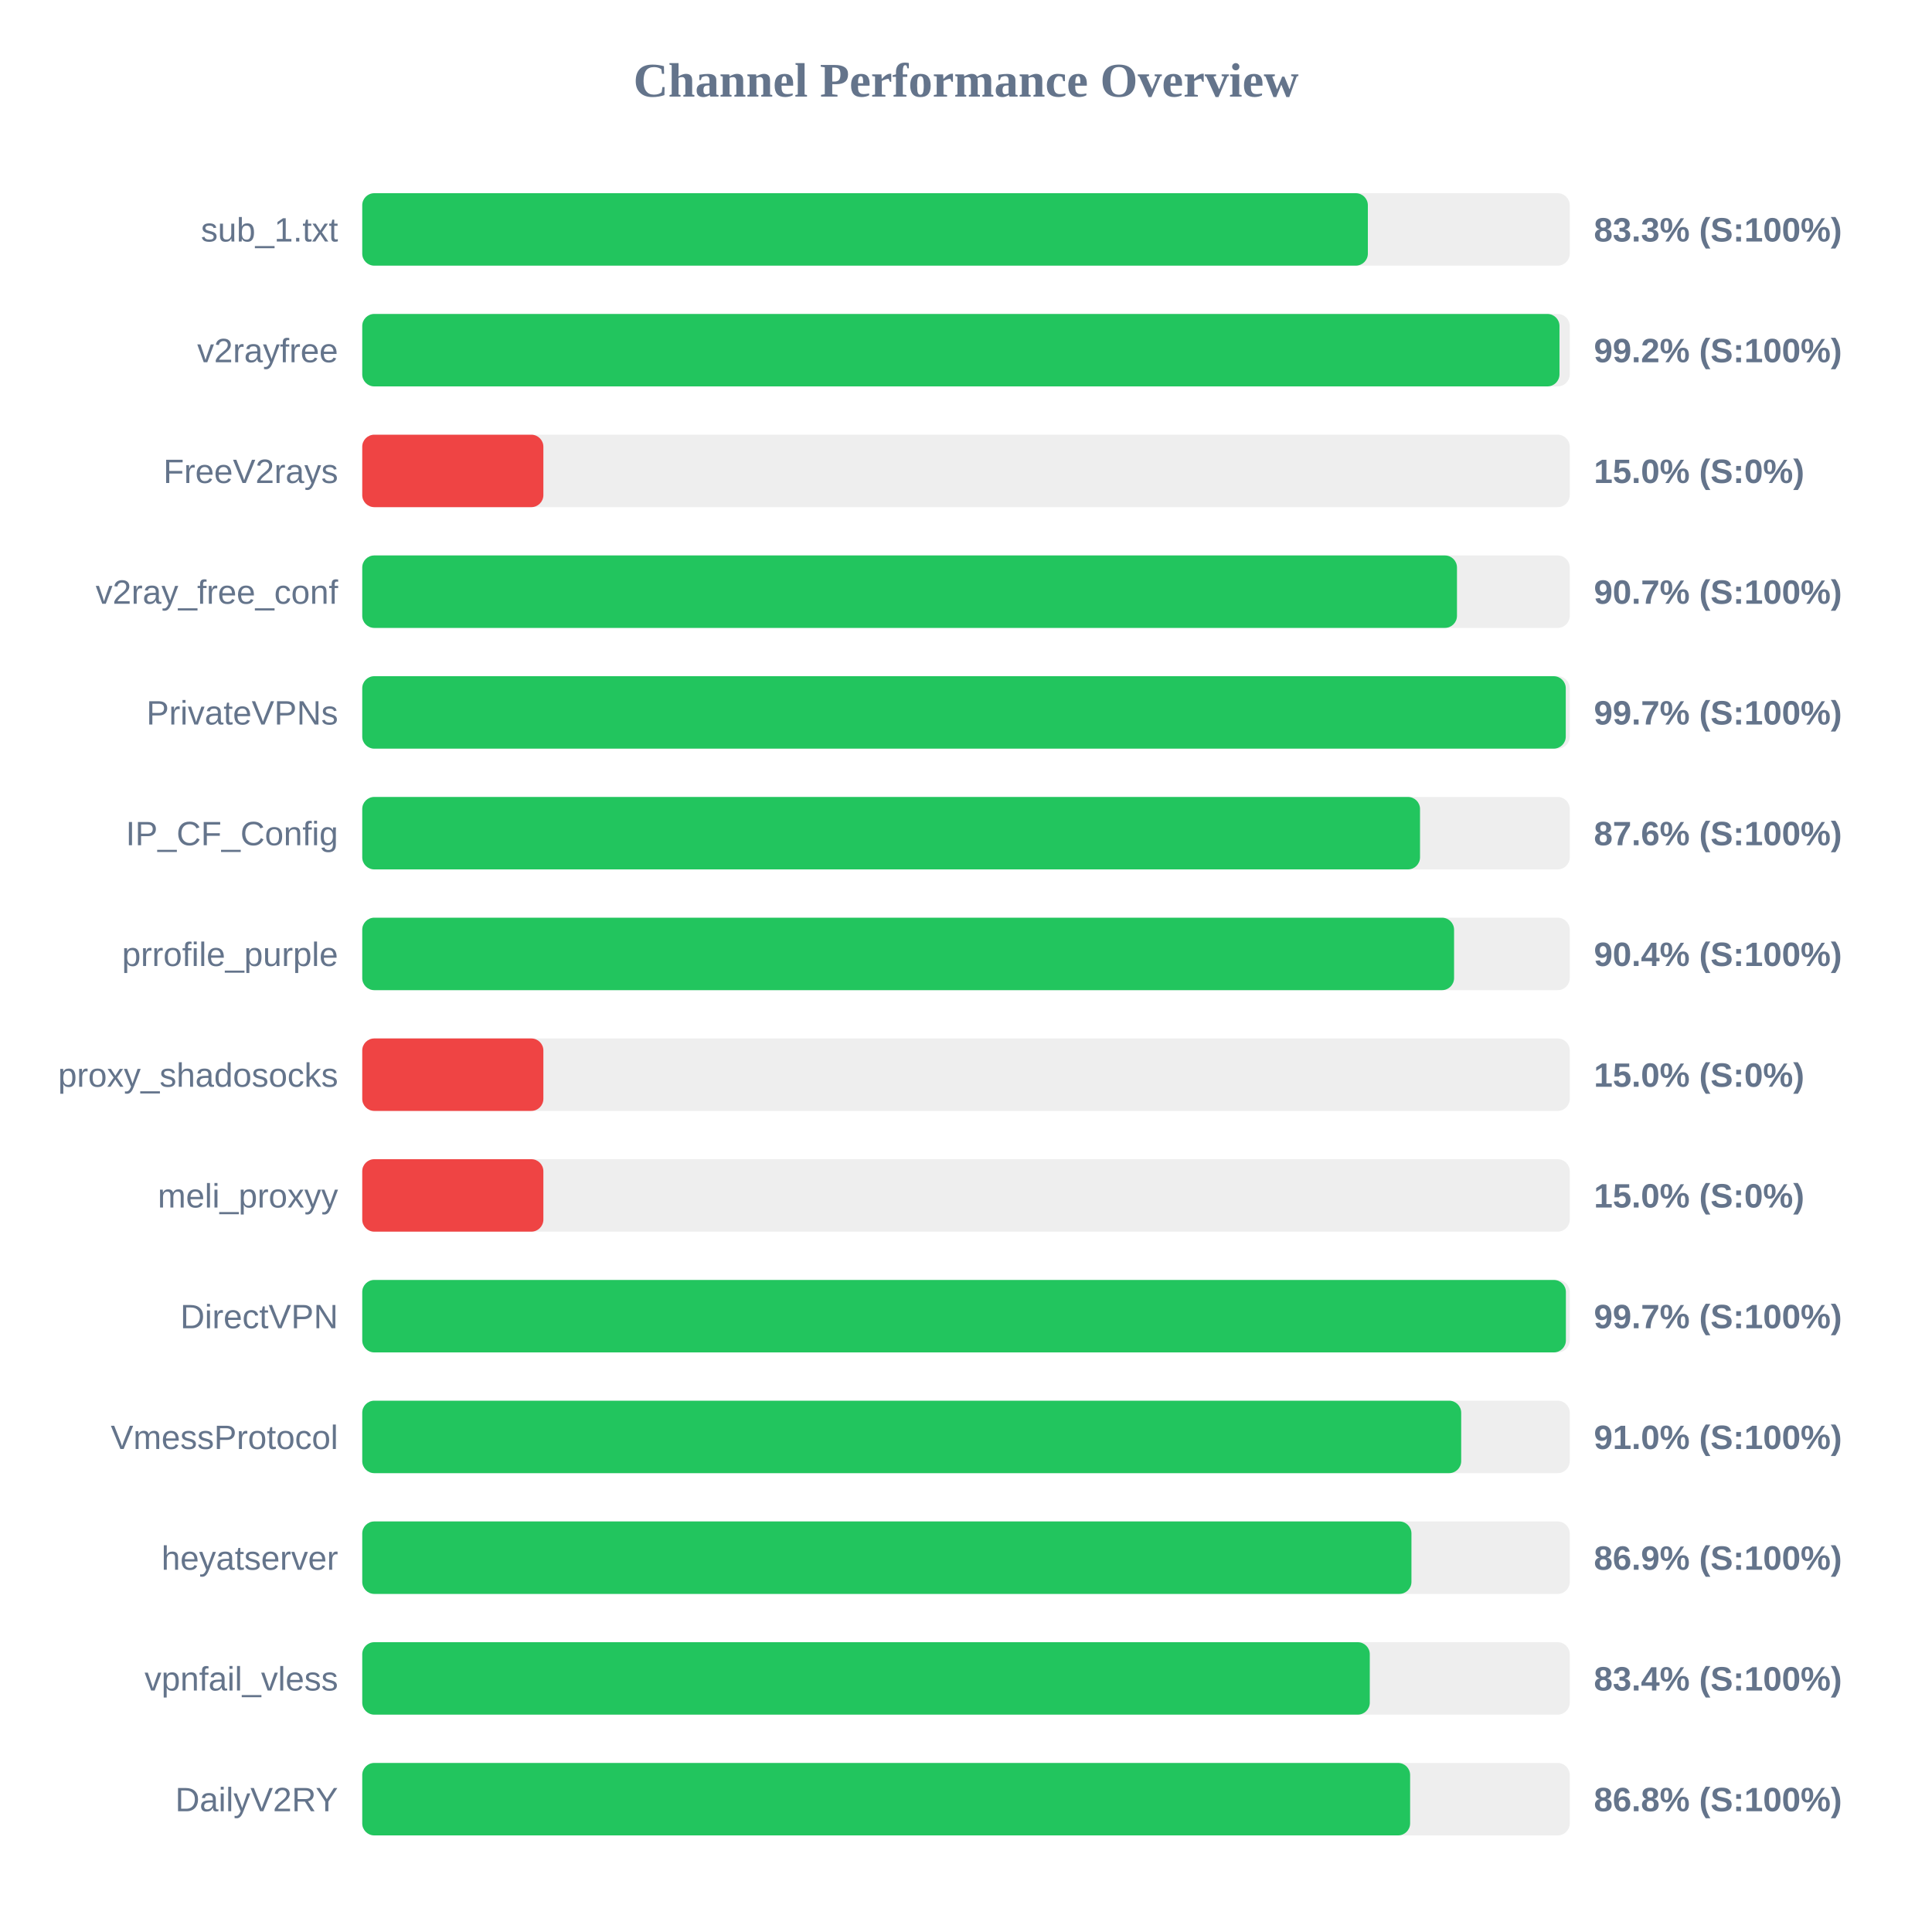
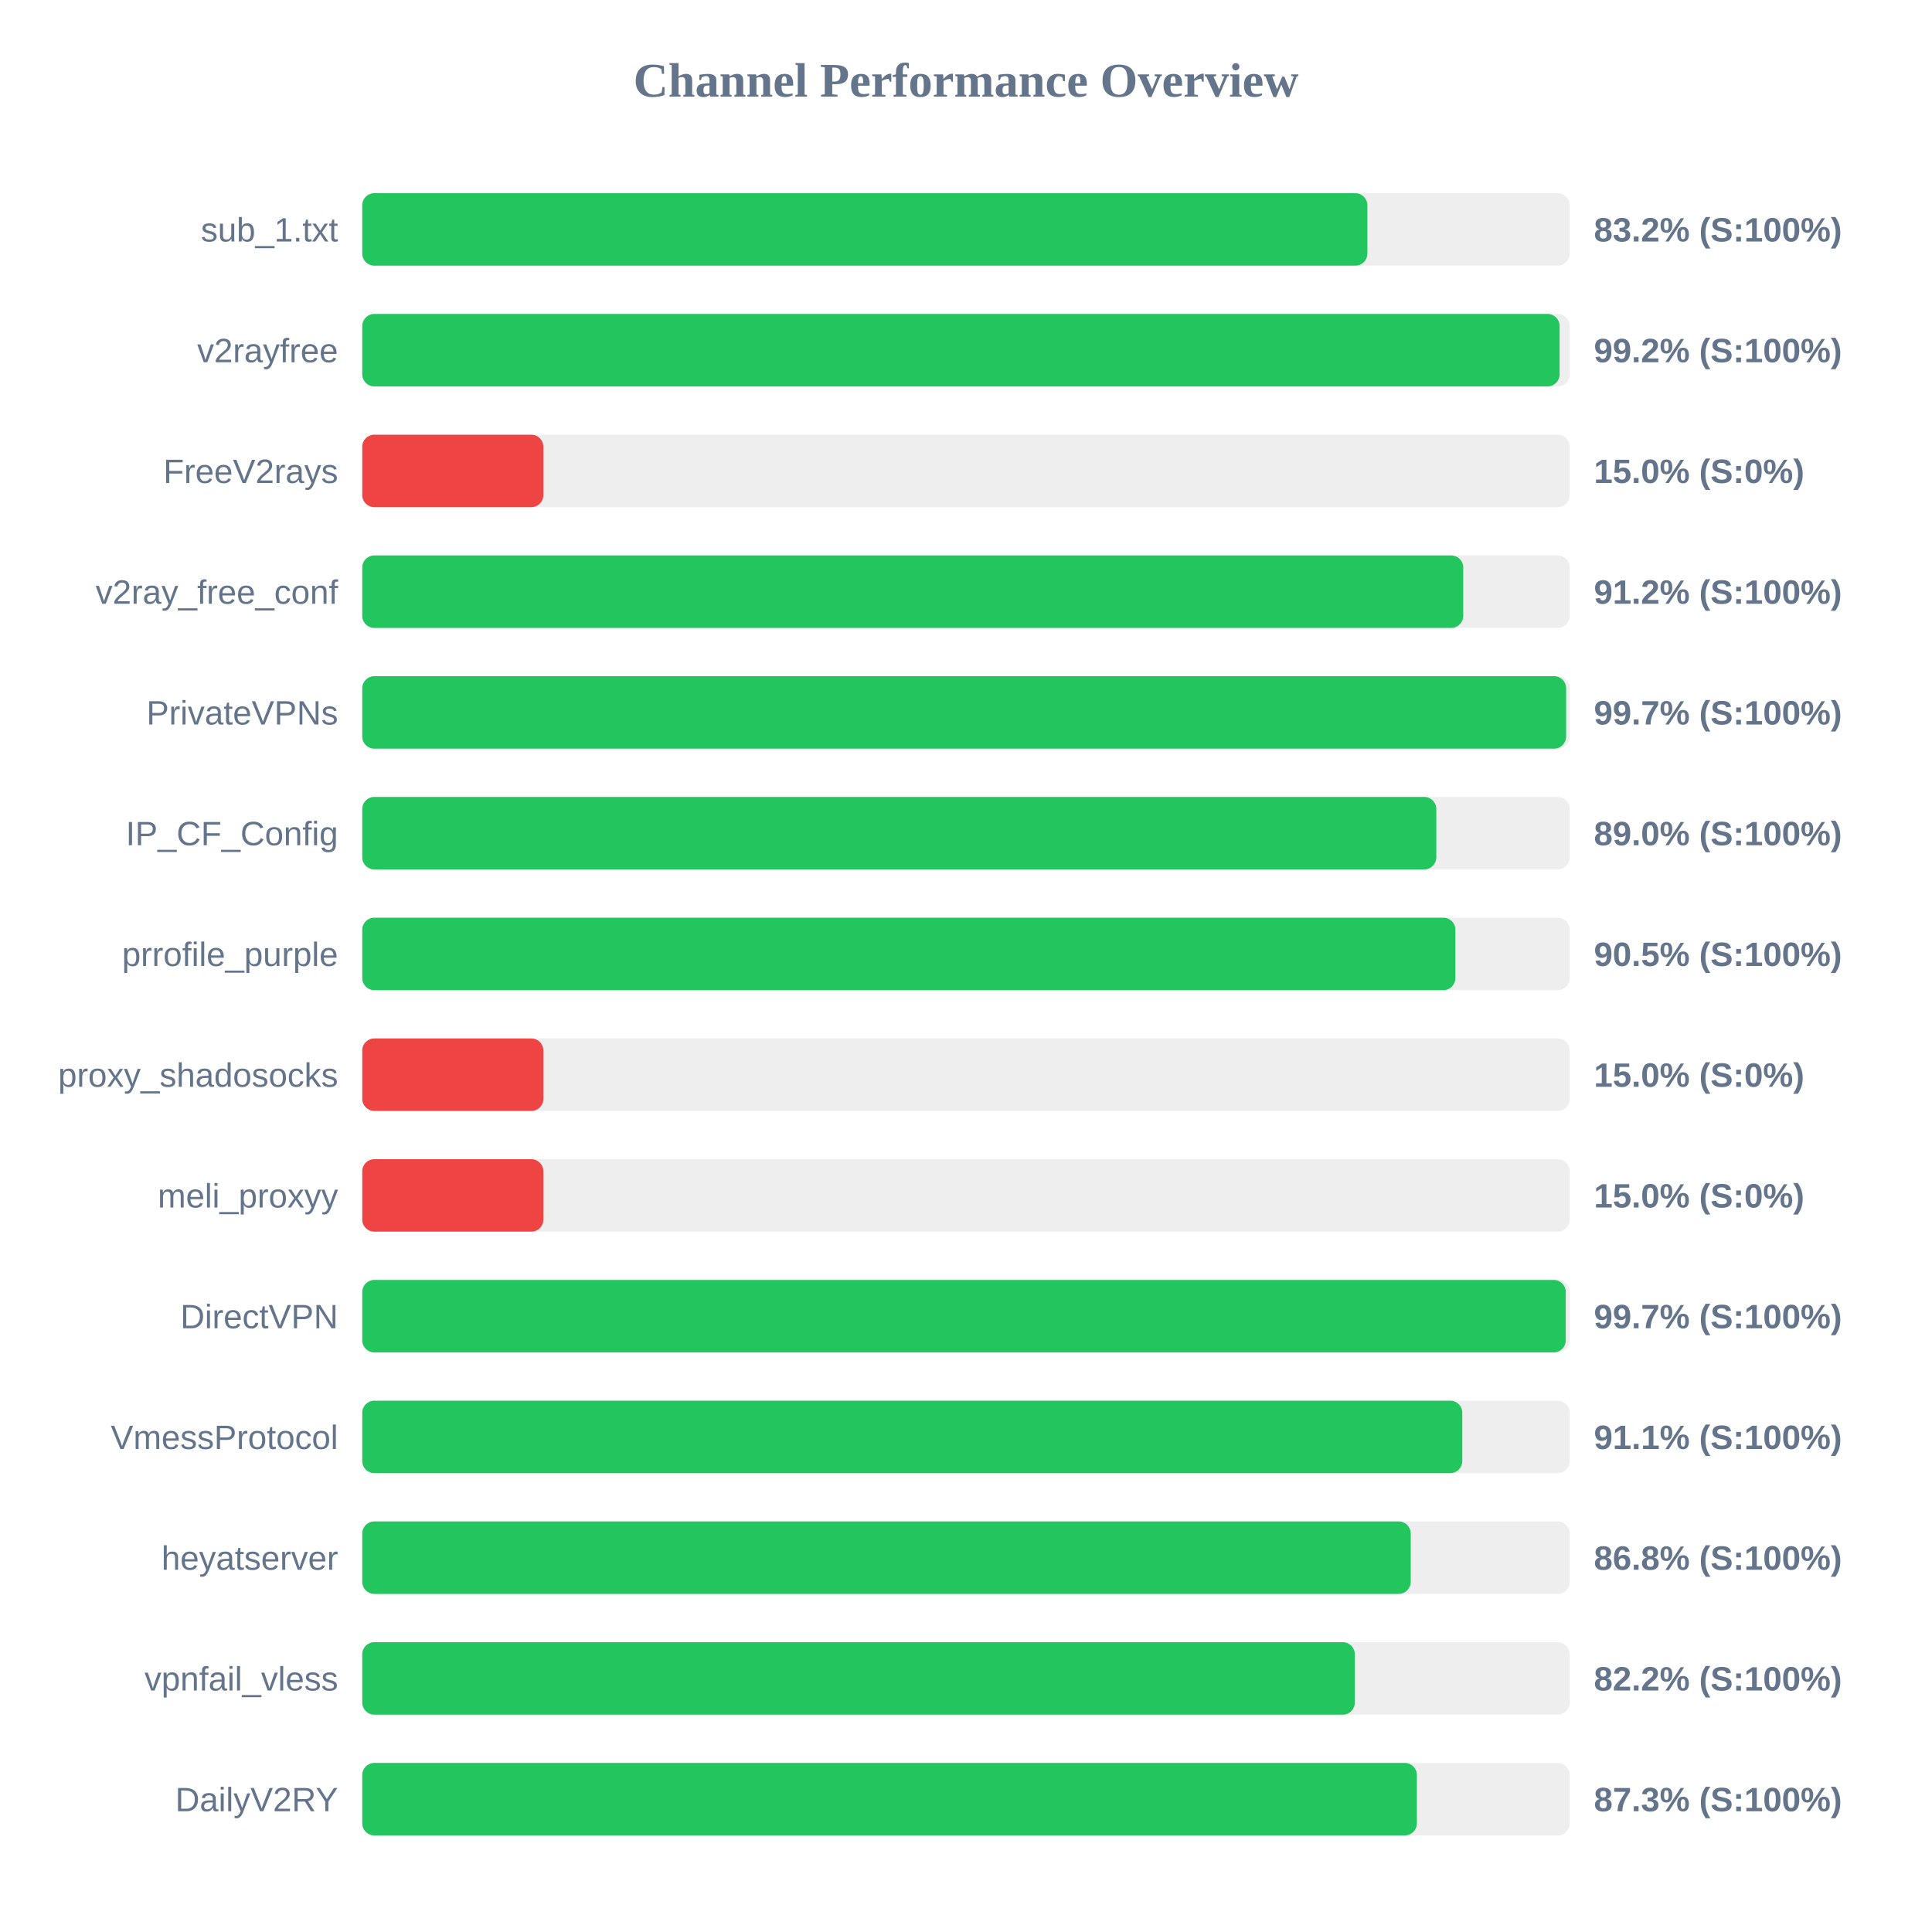
<svg xmlns="http://www.w3.org/2000/svg" width="800" height="800" version="1.1">
  <style>
        .row { font: 14px Arial; fill: #64748b; }
        .score { font: bold 14px Arial; fill: #64748b; }
    </style>
  <text x="400" y="40" text-anchor="middle" font-size="20px" font-weight="bold" fill="#64748b">Channel Performance Overview</text>
  <rect x="150" y="80" width="500" height="30" fill="#eee" rx="5" />
-   <rect x="150" y="80" width="416.4" height="30" fill="#22c55e" rx="5" />
+   <rect x="150" y="80" width="416.2" height="30" fill="#22c55e" rx="5" />
  <text x="140" y="100" text-anchor="end" class="row">sub_1.txt</text>
-   <text x="660" y="100" text-anchor="start" class="score">83.3% (S:100%)</text>
+   <text x="660" y="100" text-anchor="start" class="score">83.2% (S:100%)</text>
  <rect x="150" y="130" width="500" height="30" fill="#eee" rx="5" />
-   <rect x="150" y="130" width="495.75" height="30" fill="#22c55e" rx="5" />
+   <rect x="150" y="130" width="495.8" height="30" fill="#22c55e" rx="5" />
  <text x="140" y="150" text-anchor="end" class="row">v2rayfree</text>
  <text x="660" y="150" text-anchor="start" class="score">99.2% (S:100%)</text>
  <rect x="150" y="180" width="500" height="30" fill="#eee" rx="5" />
  <rect x="150" y="180" width="75.0" height="30" fill="#ef4444" rx="5" />
  <text x="140" y="200" text-anchor="end" class="row">FreeV2rays</text>
  <text x="660" y="200" text-anchor="start" class="score">15.0% (S:0%)</text>
  <rect x="150" y="230" width="500" height="30" fill="#eee" rx="5" />
-   <rect x="150" y="230" width="453.3" height="30" fill="#22c55e" rx="5" />
+   <rect x="150" y="230" width="455.9" height="30" fill="#22c55e" rx="5" />
  <text x="140" y="250" text-anchor="end" class="row">v2ray_free_conf</text>
-   <text x="660" y="250" text-anchor="start" class="score">90.7% (S:100%)</text>
+   <text x="660" y="250" text-anchor="start" class="score">91.2% (S:100%)</text>
  <rect x="150" y="280" width="500" height="30" fill="#eee" rx="5" />
-   <rect x="150" y="280" width="498.35" height="30" fill="#22c55e" rx="5" />
+   <rect x="150" y="280" width="498.5" height="30" fill="#22c55e" rx="5" />
  <text x="140" y="300" text-anchor="end" class="row">PrivateVPNs</text>
  <text x="660" y="300" text-anchor="start" class="score">99.7% (S:100%)</text>
  <rect x="150" y="330" width="500" height="30" fill="#eee" rx="5" />
-   <rect x="150" y="330" width="438.0" height="30" fill="#22c55e" rx="5" />
+   <rect x="150" y="330" width="444.75" height="30" fill="#22c55e" rx="5" />
  <text x="140" y="350" text-anchor="end" class="row">IP_CF_Config</text>
-   <text x="660" y="350" text-anchor="start" class="score">87.6% (S:100%)</text>
+   <text x="660" y="350" text-anchor="start" class="score">89.0% (S:100%)</text>
  <rect x="150" y="380" width="500" height="30" fill="#eee" rx="5" />
-   <rect x="150" y="380" width="452.1" height="30" fill="#22c55e" rx="5" />
+   <rect x="150" y="380" width="452.65" height="30" fill="#22c55e" rx="5" />
  <text x="140" y="400" text-anchor="end" class="row">prrofile_purple</text>
-   <text x="660" y="400" text-anchor="start" class="score">90.4% (S:100%)</text>
+   <text x="660" y="400" text-anchor="start" class="score">90.5% (S:100%)</text>
  <rect x="150" y="430" width="500" height="30" fill="#eee" rx="5" />
  <rect x="150" y="430" width="75.0" height="30" fill="#ef4444" rx="5" />
  <text x="140" y="450" text-anchor="end" class="row">proxy_shadosocks</text>
  <text x="660" y="450" text-anchor="start" class="score">15.0% (S:0%)</text>
  <rect x="150" y="480" width="500" height="30" fill="#eee" rx="5" />
  <rect x="150" y="480" width="75.0" height="30" fill="#ef4444" rx="5" />
  <text x="140" y="500" text-anchor="end" class="row">meli_proxyy</text>
  <text x="660" y="500" text-anchor="start" class="score">15.0% (S:0%)</text>
  <rect x="150" y="530" width="500" height="30" fill="#eee" rx="5" />
-   <rect x="150" y="530" width="498.4" height="30" fill="#22c55e" rx="5" />
+   <rect x="150" y="530" width="498.35" height="30" fill="#22c55e" rx="5" />
  <text x="140" y="550" text-anchor="end" class="row">DirectVPN</text>
  <text x="660" y="550" text-anchor="start" class="score">99.7% (S:100%)</text>
  <rect x="150" y="580" width="500" height="30" fill="#eee" rx="5" />
-   <rect x="150" y="580" width="455.05" height="30" fill="#22c55e" rx="5" />
+   <rect x="150" y="580" width="455.5" height="30" fill="#22c55e" rx="5" />
  <text x="140" y="600" text-anchor="end" class="row">VmessProtocol</text>
-   <text x="660" y="600" text-anchor="start" class="score">91.0% (S:100%)</text>
+   <text x="660" y="600" text-anchor="start" class="score">91.1% (S:100%)</text>
  <rect x="150" y="630" width="500" height="30" fill="#eee" rx="5" />
-   <rect x="150" y="630" width="434.45" height="30" fill="#22c55e" rx="5" />
+   <rect x="150" y="630" width="434.15" height="30" fill="#22c55e" rx="5" />
  <text x="140" y="650" text-anchor="end" class="row">heyatserver</text>
-   <text x="660" y="650" text-anchor="start" class="score">86.9% (S:100%)</text>
+   <text x="660" y="650" text-anchor="start" class="score">86.8% (S:100%)</text>
  <rect x="150" y="680" width="500" height="30" fill="#eee" rx="5" />
-   <rect x="150" y="680" width="417.2" height="30" fill="#22c55e" rx="5" />
+   <rect x="150" y="680" width="411.0" height="30" fill="#22c55e" rx="5" />
  <text x="140" y="700" text-anchor="end" class="row">vpnfail_vless</text>
-   <text x="660" y="700" text-anchor="start" class="score">83.4% (S:100%)</text>
+   <text x="660" y="700" text-anchor="start" class="score">82.2% (S:100%)</text>
  <rect x="150" y="730" width="500" height="30" fill="#eee" rx="5" />
-   <rect x="150" y="730" width="433.9" height="30" fill="#22c55e" rx="5" />
+   <rect x="150" y="730" width="436.7" height="30" fill="#22c55e" rx="5" />
  <text x="140" y="750" text-anchor="end" class="row">DailyV2RY</text>
-   <text x="660" y="750" text-anchor="start" class="score">86.8% (S:100%)</text>
+   <text x="660" y="750" text-anchor="start" class="score">87.3% (S:100%)</text>
</svg>
